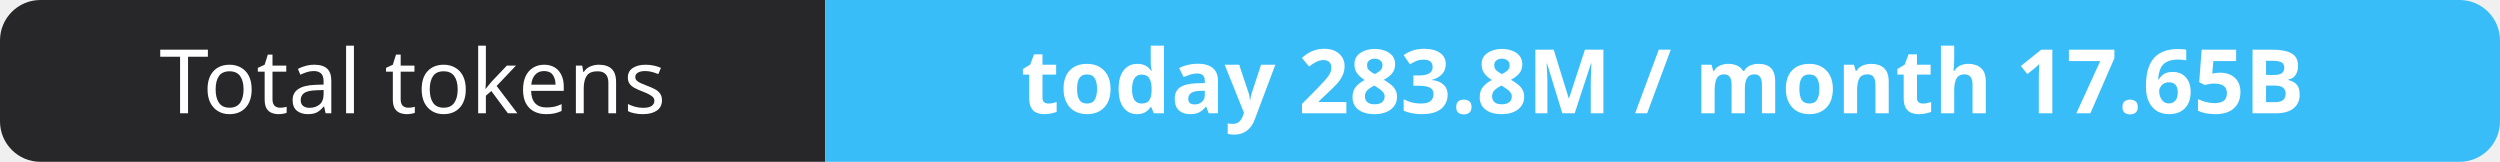
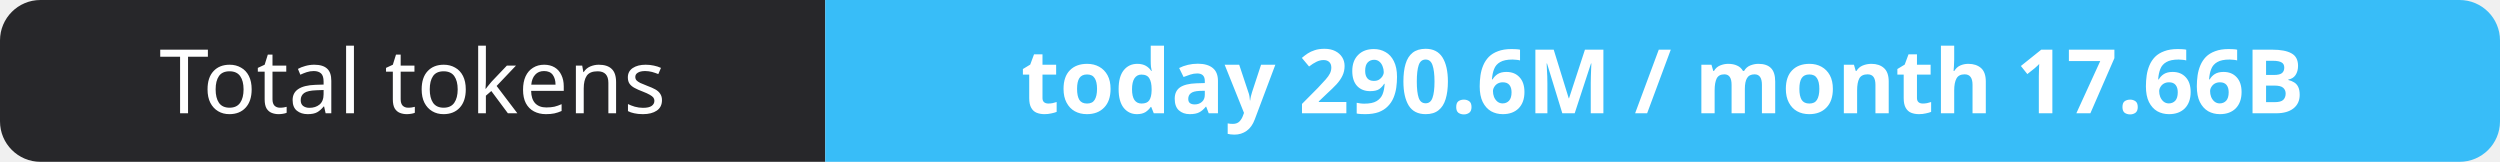
- <svg xmlns="http://www.w3.org/2000/svg" width="309" height="20" role="img" aria-label="Total tokens: today 283.8M / month 17.65B">
+ <svg xmlns="http://www.w3.org/2000/svg" width="309" height="20" role="img" aria-label="Total tokens: today 290.6M / month 17.66B">
  <clipPath id="r">
    <rect width="309" height="20" rx="5" fill="#fff" />
  </clipPath>
  <g clip-path="url(#r)">
    <rect width="102" height="20" fill="#27272a" />
    <rect x="102" width="207" height="20" fill="#38bdf8" />
  </g>
  <g fill="#fff" text-anchor="middle" font-family="Verdana,Geneva,sans-serif" font-size="11">
    <text x="51.0" y="14">Total tokens</text>
-     <text x="205.5" y="14" font-weight="700">today 283.8M / month 17.65B</text>
+     <text x="205.5" y="14" font-weight="700">today 290.6M / month 17.66B</text>
  </g>
</svg>
